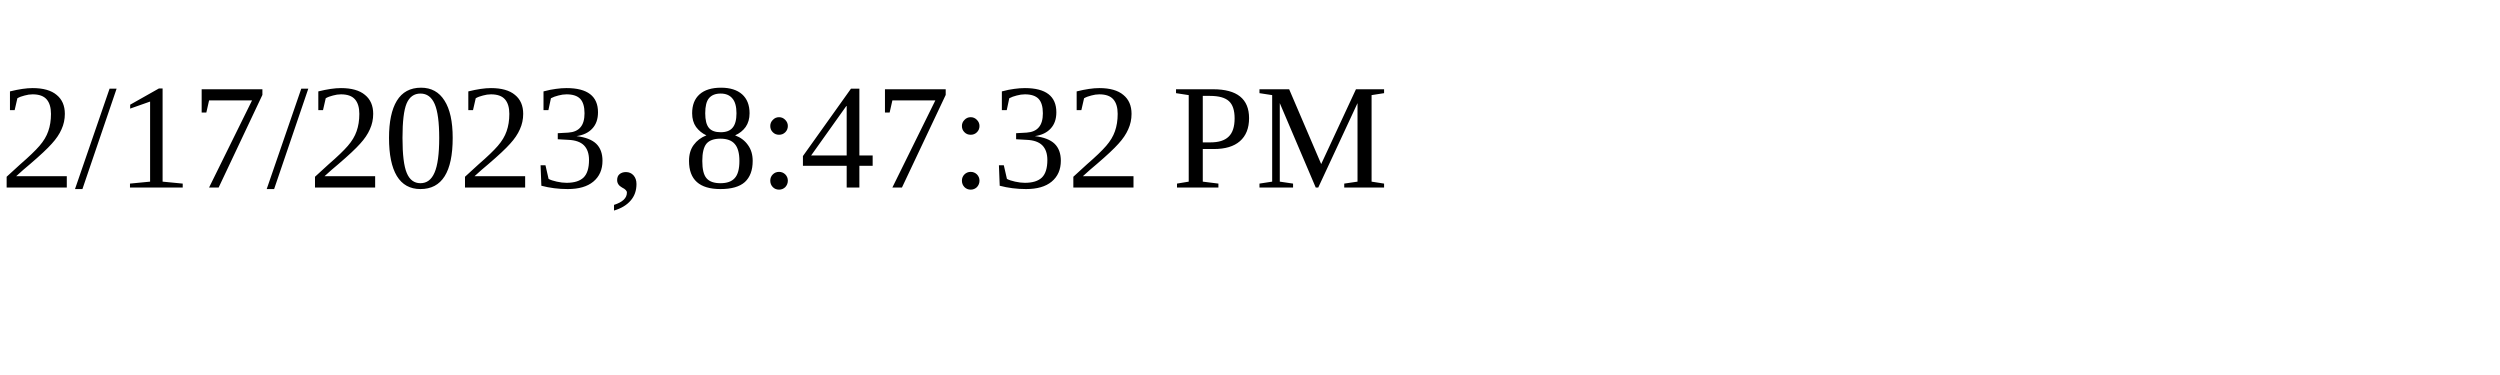
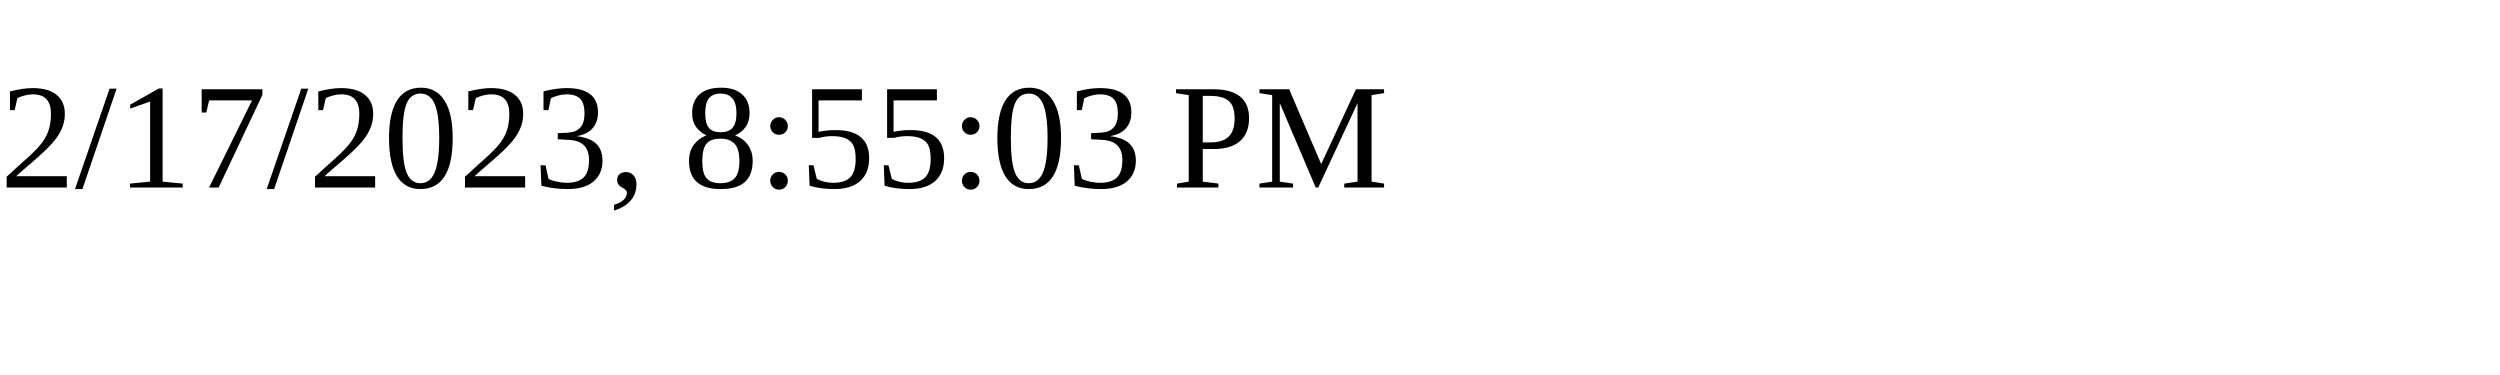
<svg xmlns="http://www.w3.org/2000/svg" height="30" width="200">
-   <text x="0" y="15">2/17/2023, 8:47:32 PM</text>
+   <text x="0" y="15">2/17/2023, 8:55:03 PM</text>
</svg>
